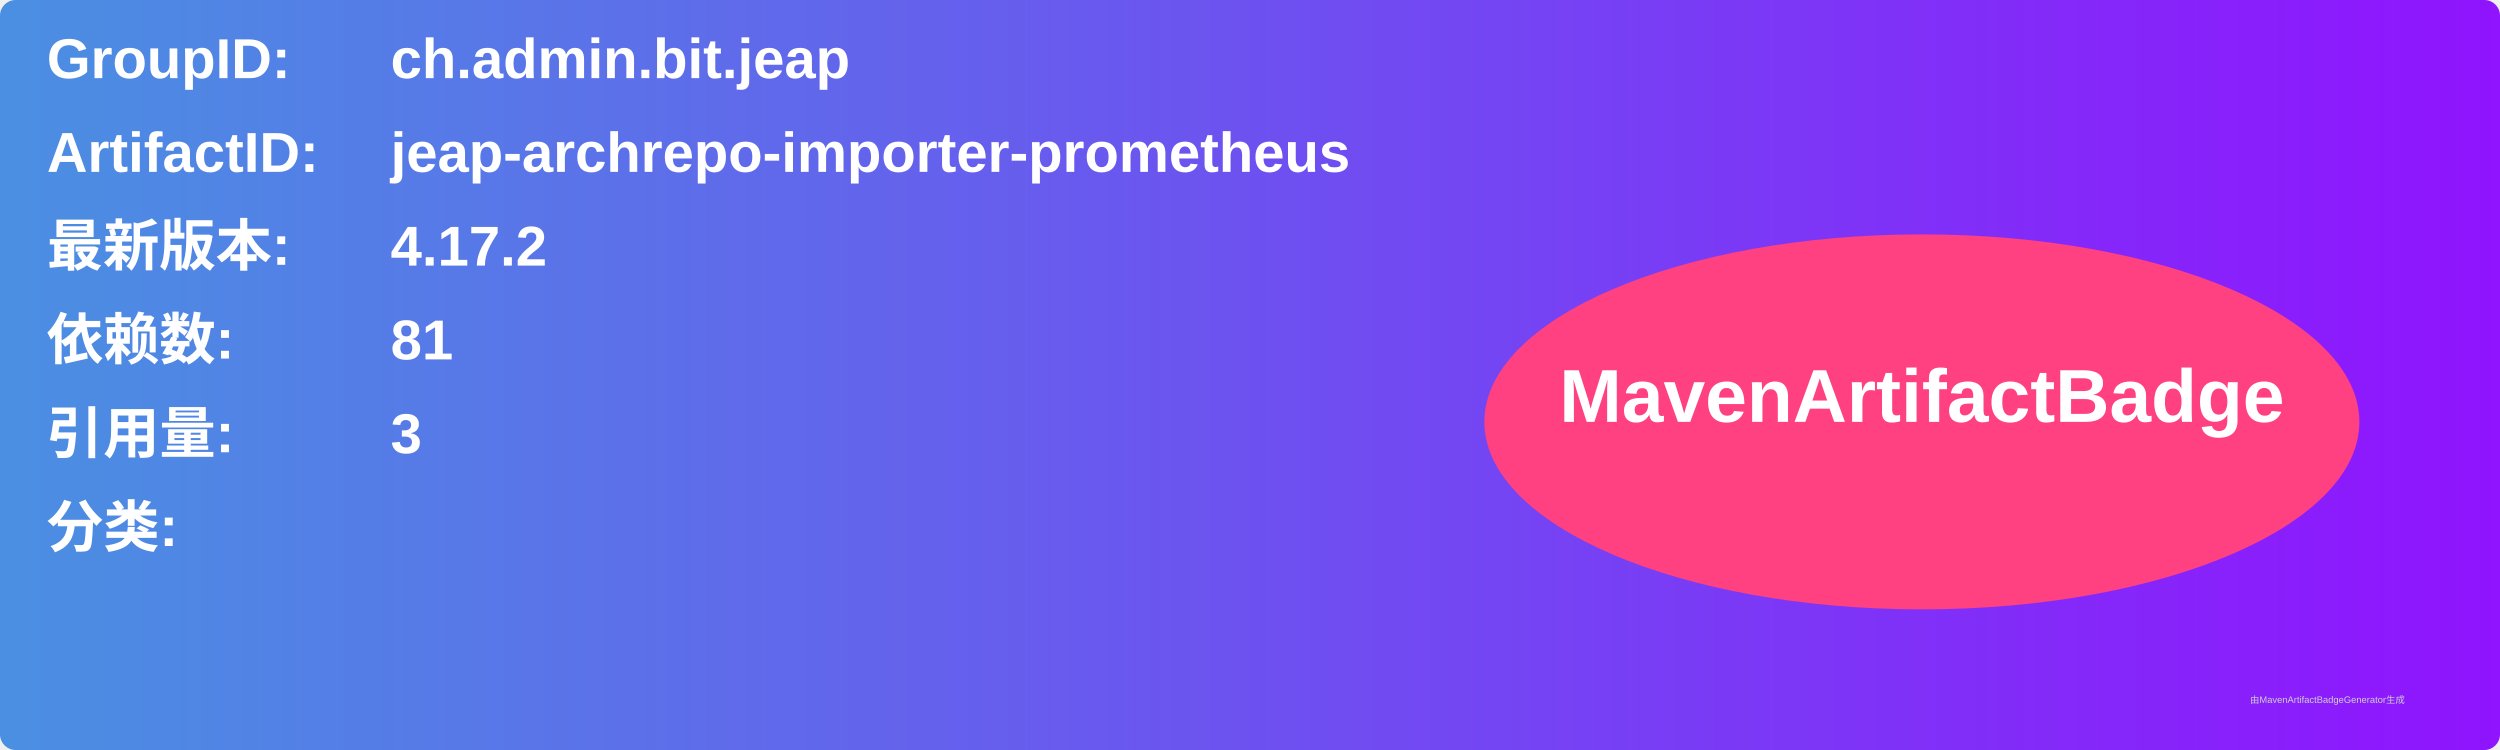
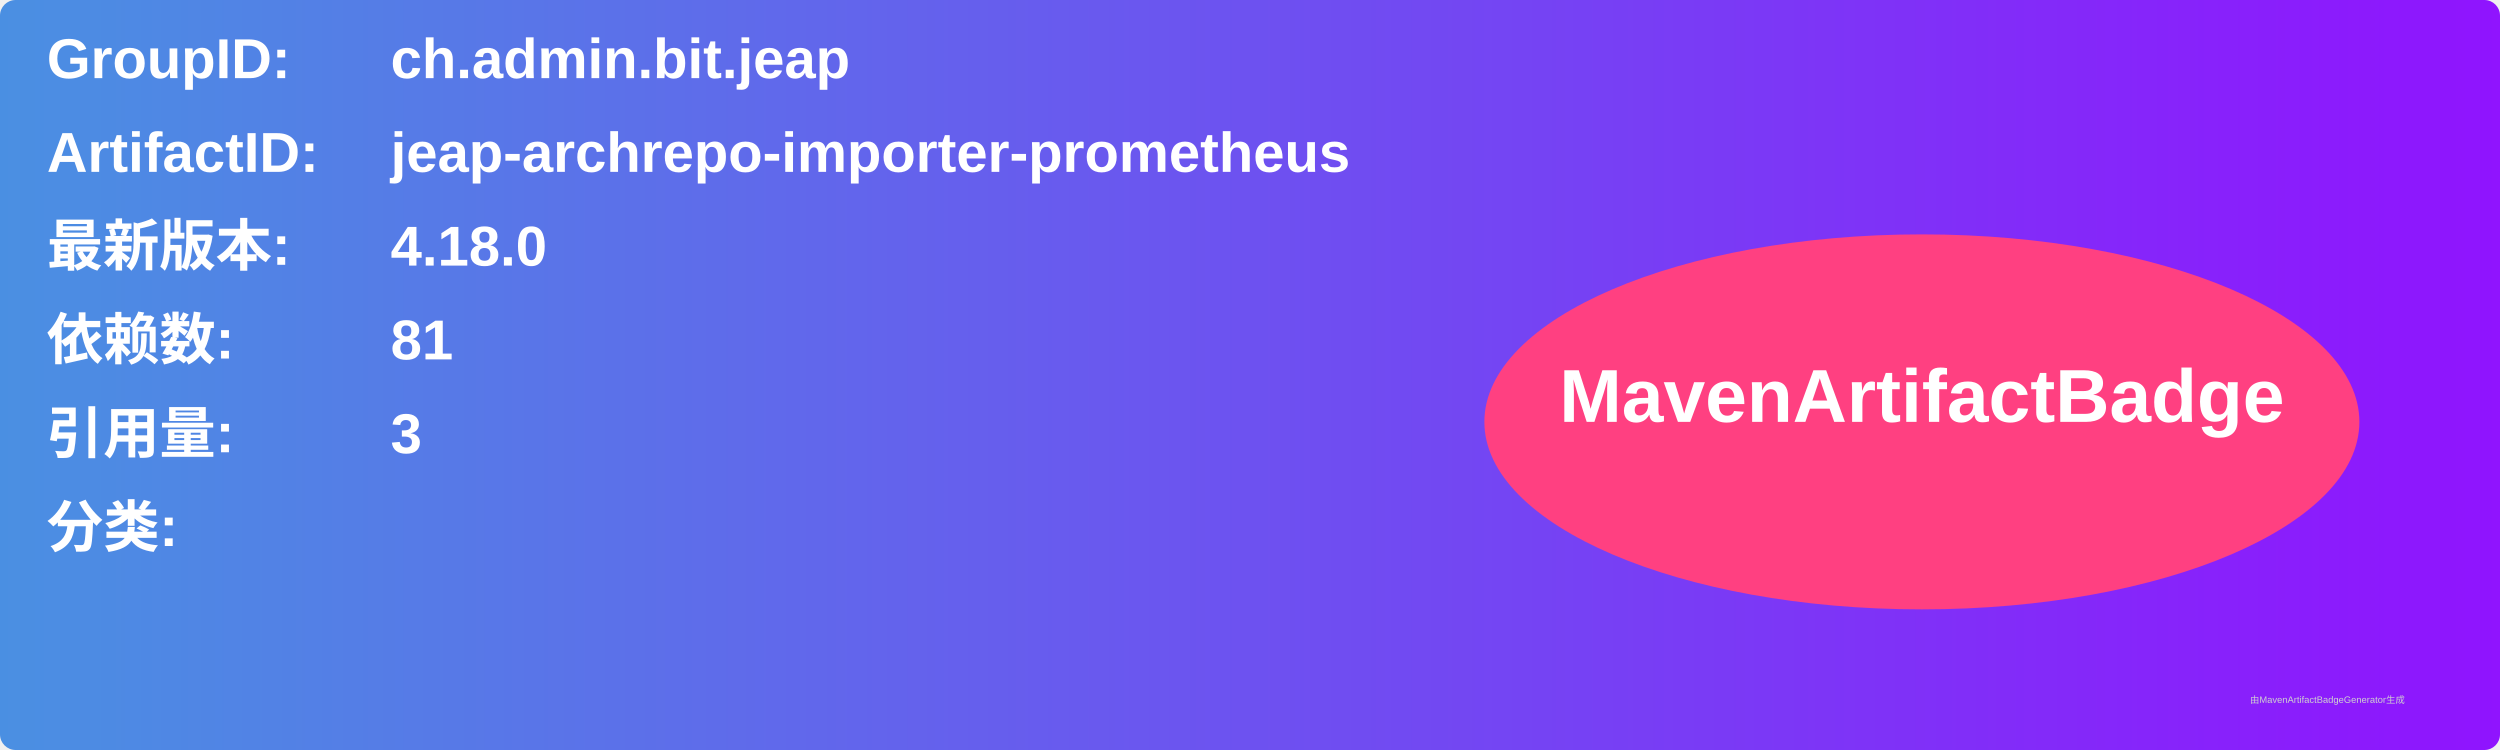
<svg xmlns="http://www.w3.org/2000/svg" width="800" height="240" viewBox="0 0 800 240">
  <linearGradient id="grad" x1="0%" y1="0%" x2="100%" y2="0%">
    <stop offset="0%" stop-color="#4a90e2" />
    <stop offset="100%" stop-color="#9013fe" />
  </linearGradient>
  <rect width="100%" height="100%" rx="5" ry="5" fill="url(#grad)" />
  <g transform="translate(15, 15)">
    <text x="0" y="10" font-family="Arial" font-size="18" fill="white" font-weight="bold" width="260">GroupID:</text>
    <text x="110" y="10" font-family="Arial" font-size="18" fill="white" font-weight="bold" width="460">ch.admin.bit.jeap</text>
    <text x="0" y="40" font-family="Arial" font-size="18" fill="white" font-weight="bold" width="260">ArtifactID:</text>
    <text x="110" y="40" font-family="Arial" font-size="18" fill="white" font-weight="bold" width="460">jeap-archrepo-importer-prometheus</text>
    <text x="0" y="70" font-family="Arial" font-size="18" fill="white" font-weight="bold">最新版本:</text>
    <text x="110" y="70" font-family="Arial" font-size="18" fill="white" font-weight="bold">
-       <tspan font-weight="bold">4.17.2</tspan>
+       <tspan font-weight="bold">4.18.0</tspan>
    </text>
    <text x="0" y="100" font-family="Arial" font-size="18" fill="white" font-weight="bold">依赖数: </text>
    <text x="110" y="100" font-family="Arial" font-size="18" fill="white">
      <tspan font-weight="bold">81</tspan>
    </text>
    <text x="0" y="130" font-family="Arial" font-size="18" fill="white" font-weight="bold">引用量: </text>
    <text x="110" y="130" font-family="Arial" font-size="18" fill="white">
      <tspan font-weight="bold">3</tspan>
    </text>
    <text x="0" y="160" font-family="Arial" font-size="18" fill="white" font-weight="bold">分类:</text>
    <text x="10" y="190" font-family="Arial" font-size="10" fill="white">
      <tspan font-weight="bold" />
    </text>
    <ellipse cx="600" cy="120" rx="140" ry="60" fill="#ff4081" />
    <text x="600" y="120" text-anchor="middle" font-family="Arial" font-size="24" fill="white" font-weight="bold">MavenArtifactBadge</text>
  </g>
  <text x="720" y="225" font-family="Arial" font-size="3" fill="#d0d0d0">由MavenArtifactBadgeGenerator生成</text>
</svg>
